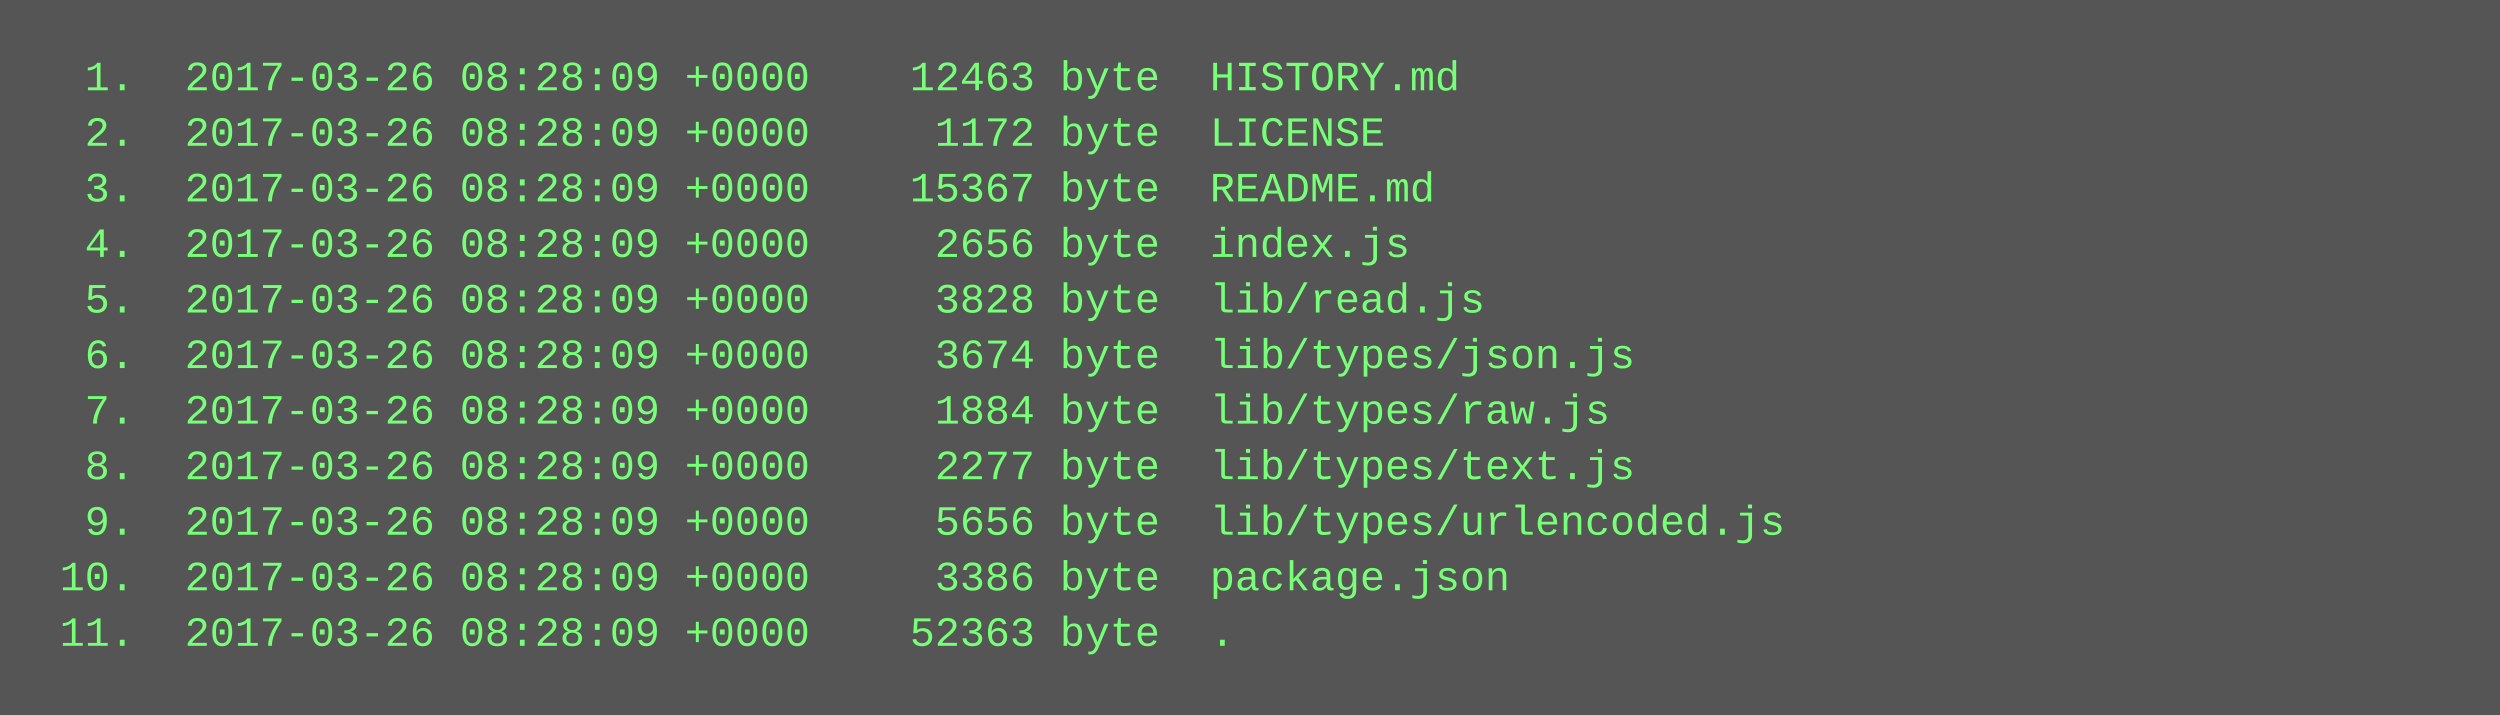
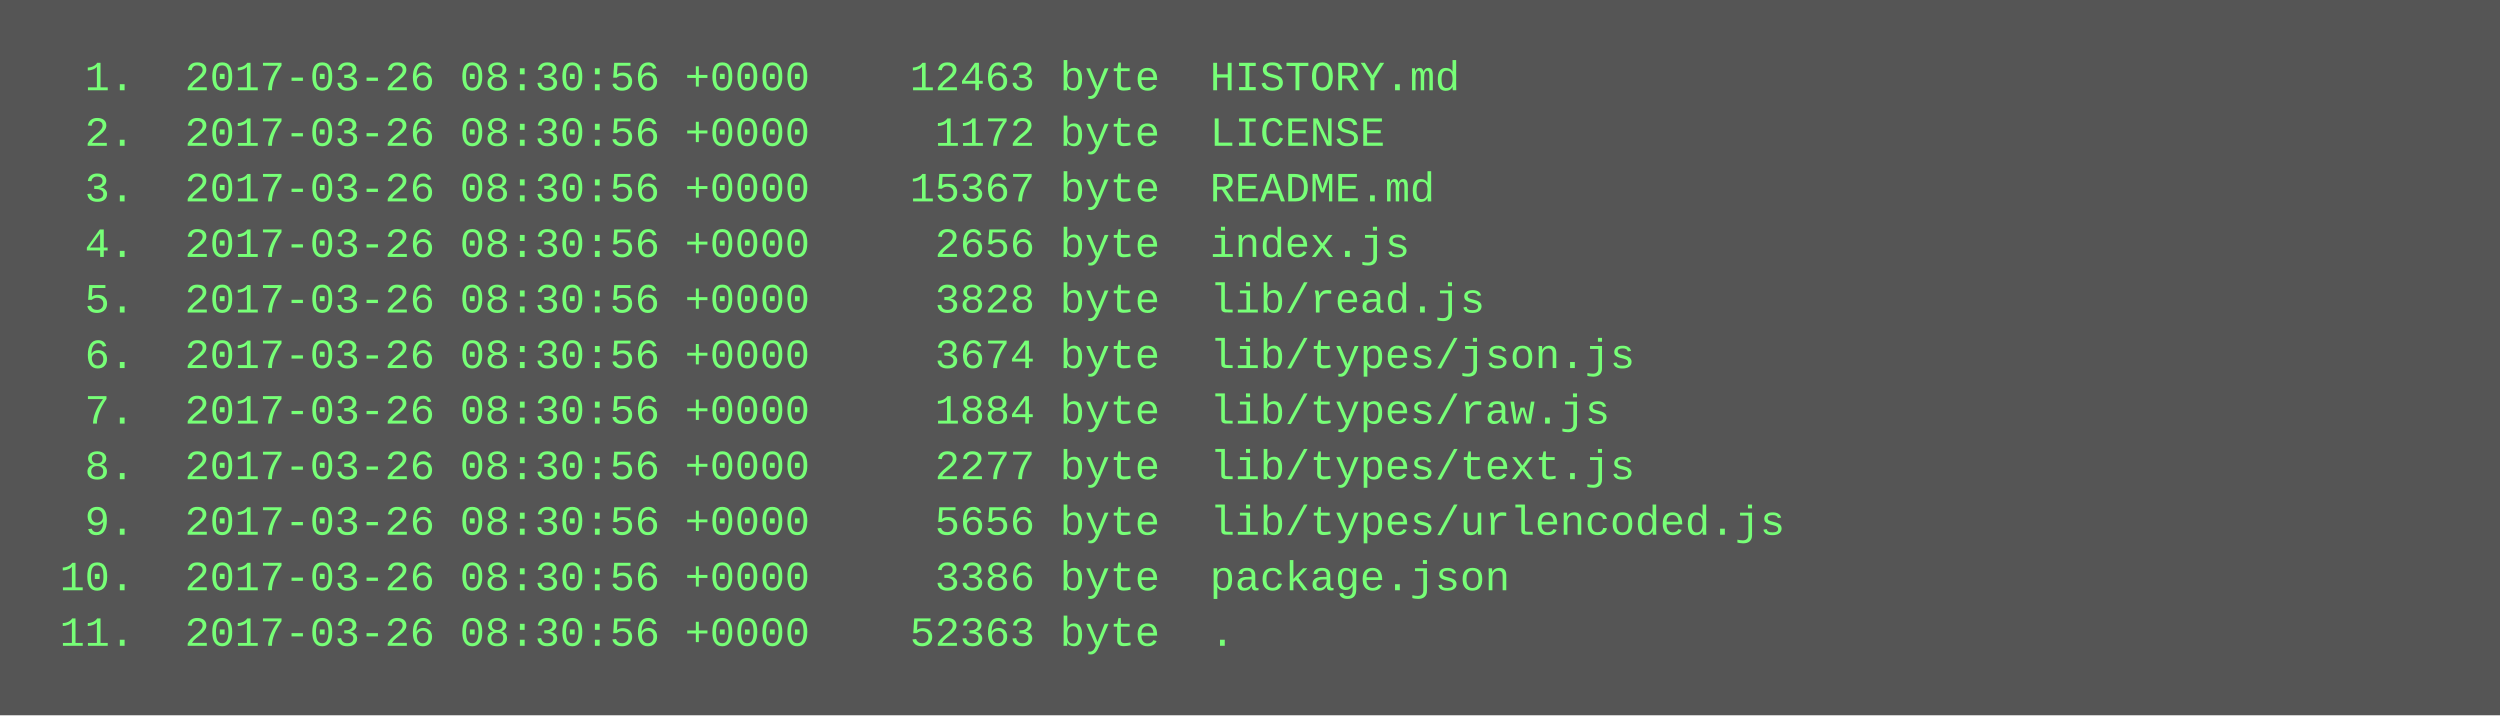
<svg xmlns="http://www.w3.org/2000/svg" height="206" width="720">
  <rect height="206" fill="#555" width="720" />
  <text fill="#7f7" font-family="Courier New" font-size="12" xml:space="preserve">
-     <tspan x="10" y="26">  1.  2017-03-26 08:28:09 +0000    12463 byte  HISTORY.md</tspan>
-     <tspan x="10" y="42">  2.  2017-03-26 08:28:09 +0000     1172 byte  LICENSE</tspan>
-     <tspan x="10" y="58">  3.  2017-03-26 08:28:09 +0000    15367 byte  README.md</tspan>
-     <tspan x="10" y="74">  4.  2017-03-26 08:28:09 +0000     2656 byte  index.js</tspan>
-     <tspan x="10" y="90">  5.  2017-03-26 08:28:09 +0000     3828 byte  lib/read.js</tspan>
-     <tspan x="10" y="106">  6.  2017-03-26 08:28:09 +0000     3674 byte  lib/types/json.js</tspan>
-     <tspan x="10" y="122">  7.  2017-03-26 08:28:09 +0000     1884 byte  lib/types/raw.js</tspan>
-     <tspan x="10" y="138">  8.  2017-03-26 08:28:09 +0000     2277 byte  lib/types/text.js</tspan>
-     <tspan x="10" y="154">  9.  2017-03-26 08:28:09 +0000     5656 byte  lib/types/urlencoded.js</tspan>
-     <tspan x="10" y="170"> 10.  2017-03-26 08:28:09 +0000     3386 byte  package.json</tspan>
-     <tspan x="10" y="186"> 11.  2017-03-26 08:28:09 +0000    52363 byte  .</tspan>
+     <tspan x="10" y="26">  1.  2017-03-26 08:30:56 +0000    12463 byte  HISTORY.md</tspan>
+     <tspan x="10" y="42">  2.  2017-03-26 08:30:56 +0000     1172 byte  LICENSE</tspan>
+     <tspan x="10" y="58">  3.  2017-03-26 08:30:56 +0000    15367 byte  README.md</tspan>
+     <tspan x="10" y="74">  4.  2017-03-26 08:30:56 +0000     2656 byte  index.js</tspan>
+     <tspan x="10" y="90">  5.  2017-03-26 08:30:56 +0000     3828 byte  lib/read.js</tspan>
+     <tspan x="10" y="106">  6.  2017-03-26 08:30:56 +0000     3674 byte  lib/types/json.js</tspan>
+     <tspan x="10" y="122">  7.  2017-03-26 08:30:56 +0000     1884 byte  lib/types/raw.js</tspan>
+     <tspan x="10" y="138">  8.  2017-03-26 08:30:56 +0000     2277 byte  lib/types/text.js</tspan>
+     <tspan x="10" y="154">  9.  2017-03-26 08:30:56 +0000     5656 byte  lib/types/urlencoded.js</tspan>
+     <tspan x="10" y="170"> 10.  2017-03-26 08:30:56 +0000     3386 byte  package.json</tspan>
+     <tspan x="10" y="186"> 11.  2017-03-26 08:30:56 +0000    52363 byte  .</tspan>
  </text>
</svg>
